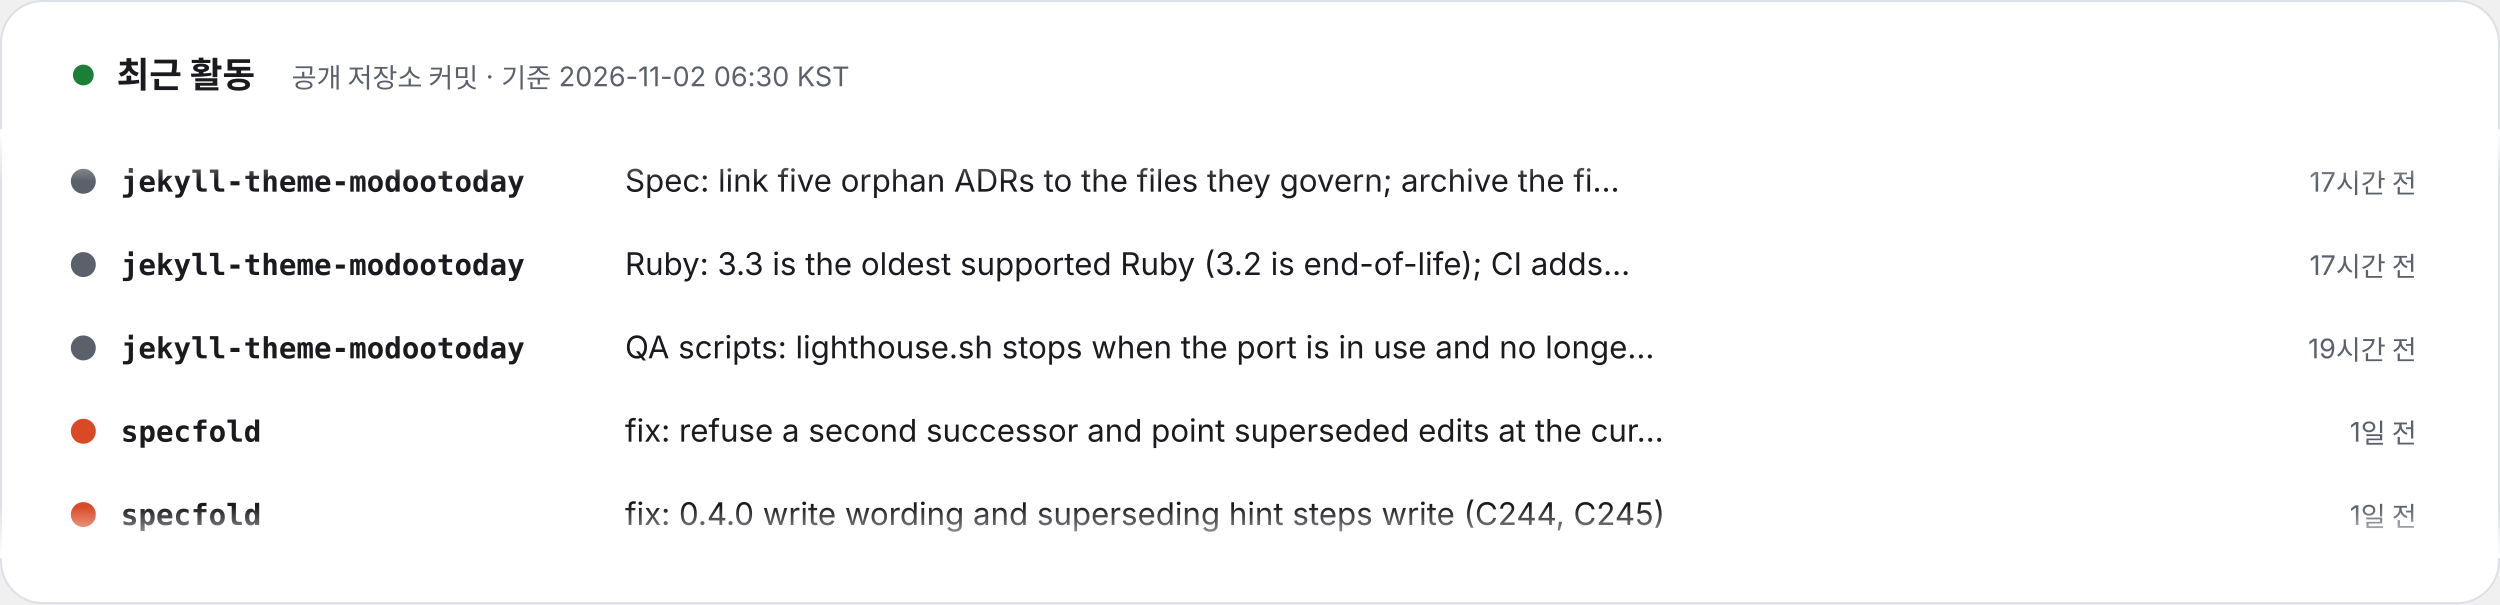
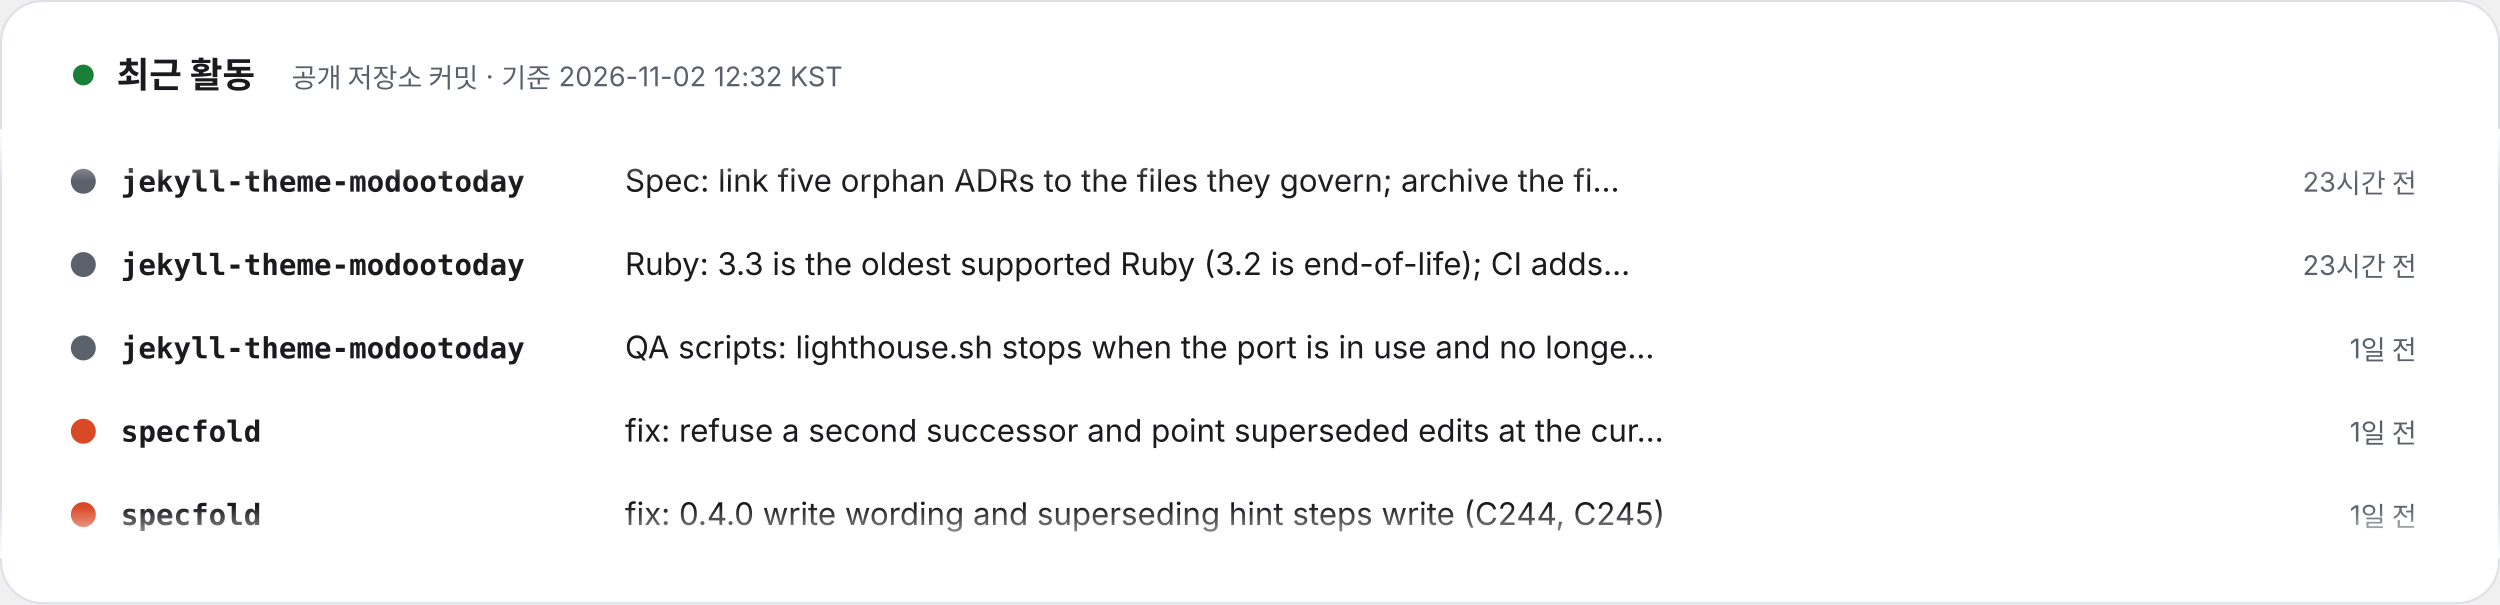
- <svg xmlns="http://www.w3.org/2000/svg" width="1200" height="290" viewBox="0 0 1200 290" role="img" aria-label="최근 활동 – 공개 저장소 커밋 · 기준 2026-11-02 06:30 KST. 1) jekyll-theme-modootoday: Spec: link five orphan ADRs to the files they govern; archive the finished P1/P2 change doc (17시간 전). 2) jekyll-theme-modootoday: Ruby: 3.3 is the oldest supported Ruby (3.2 is end-of-life); CI adds Ruby 4.0 as an allowed-failure Jekyll 4 entry (17시간 전). 3) jekyll-theme-modootoday: QA scripts: lighthouse.sh stops when the port is in use and no longer leaves its http.server or temp dir behind; build-docs.sh removes its temp config; RELEASING lists i18n/ among packaged files (19시간 전). 4) specfold: fix: refuse a second successor and point superseded edits at the current one (C246) (1일 전). 5) specfold: fix: 0.4.0 write wording and superseding hint steps write (C244, C245) (1일 전). 6) meari: docs(site): add Markdown twins, llms.txt and llms-full.txt for every page (1일 전). 7) meari: docs(site): pin jekyll-theme-modootoday v1.4.1 (1일 전). 8) jekyll-theme-modootoday: Release 1.4.1 (1일 전).">
+ <svg xmlns="http://www.w3.org/2000/svg" width="1200" height="290" viewBox="0 0 1200 290" role="img" aria-label="최근 활동 – 공개 저장소 커밋 · 기준 2026-11-02 12:32 KST. 1) jekyll-theme-modootoday: Spec: link five orphan ADRs to the files they govern; archive the finished P1/P2 change doc (23시간 전). 2) jekyll-theme-modootoday: Ruby: 3.3 is the oldest supported Ruby (3.2 is end-of-life); CI adds Ruby 4.0 as an allowed-failure Jekyll 4 entry (23시간 전). 3) jekyll-theme-modootoday: QA scripts: lighthouse.sh stops when the port is in use and no longer leaves its http.server or temp dir behind; build-docs.sh removes its temp config; RELEASING lists i18n/ among packaged files (1일 전). 4) specfold: fix: refuse a second successor and point superseded edits at the current one (C246) (1일 전). 5) specfold: fix: 0.4.0 write wording and superseding hint steps write (C244, C245) (1일 전). 6) meari: docs(site): add Markdown twins, llms.txt and llms-full.txt for every page (1일 전). 7) meari: docs(site): pin jekyll-theme-modootoday v1.4.1 (1일 전). 8) jekyll-theme-modootoday: Release 1.4.1 (1일 전).">
  <style>text{font-family:Pretendard,'Apple SD Gothic Neo','Noto Sans KR',-apple-system,'Segoe UI',sans-serif} .m{font-family:ui-monospace,SFMono-Regular,Menlo,Consolas,monospace} @media (prefers-reduced-motion: reduce){animateTransform{display:none}}</style>
  <defs>
    <clipPath id="v">
      <rect x="0" y="62" width="1200" height="206" />
    </clipPath>
    <linearGradient id="fd" x1="0" y1="0" x2="0" y2="1">
      <stop offset="0" stop-color="#FFFFFF" />
      <stop offset=".12" stop-color="#FFFFFF" stop-opacity="0" />
      <stop offset=".88" stop-color="#FFFFFF" stop-opacity="0" />
      <stop offset="1" stop-color="#FFFFFF" />
    </linearGradient>
  </defs>
  <rect x=".5" y=".5" width="1199" height="289" rx="20" fill="#FFFFFF" stroke="#DDE1E6" />
  <circle cx="40" cy="36" r="5" fill="#1a7f37">
    <animate attributeName="opacity" values="1;.3;1" dur="2s" repeatCount="indefinite" />
  </circle>
  <text x="56" y="42" font-size="17" font-weight="800" fill="#1A1A1F">최근 활동</text>
-   <text x="140" y="42" font-size="13" fill="#5B616B">공개 저장소 커밋 · 기준 2026-11-02 06:30 KST</text>
+   <text x="140" y="42" font-size="13" fill="#5B616B">공개 저장소 커밋 · 기준 2026-11-02 12:32 KST</text>
  <g clip-path="url(#v)">
    <g transform="translate(0 92)">
      <g>
        <animateTransform attributeName="transform" type="translate" from="0 0" to="0 -320" dur="24s" repeatCount="indefinite" />
        <g transform="translate(0 0)">
          <circle cx="40" cy="-5" r="6" fill="#5B616B" />
          <text x="58" y="0" class="m" font-size="14" fill="#1A1A1F" font-weight="700">jekyll-theme-modootoday</text>
          <text x="300" y="0" font-size="15" fill="#1A1A1F">Spec: link five orphan ADRs to the files they govern; archive the fi…</text>
-           <text x="1160" y="0" text-anchor="end" font-size="13" fill="#5B616B">17시간 전</text>
+           <text x="1160" y="0" text-anchor="end" font-size="13" fill="#5B616B">23시간 전</text>
        </g>
        <g transform="translate(0 40)">
          <circle cx="40" cy="-5" r="6" fill="#5B616B" />
          <text x="58" y="0" class="m" font-size="14" fill="#1A1A1F" font-weight="700">jekyll-theme-modootoday</text>
          <text x="300" y="0" font-size="15" fill="#1A1A1F">Ruby: 3.3 is the oldest supported Ruby (3.2 is end-of-life); CI adds…</text>
-           <text x="1160" y="0" text-anchor="end" font-size="13" fill="#5B616B">17시간 전</text>
+           <text x="1160" y="0" text-anchor="end" font-size="13" fill="#5B616B">23시간 전</text>
        </g>
        <g transform="translate(0 80)">
          <circle cx="40" cy="-5" r="6" fill="#5B616B" />
          <text x="58" y="0" class="m" font-size="14" fill="#1A1A1F" font-weight="700">jekyll-theme-modootoday</text>
          <text x="300" y="0" font-size="15" fill="#1A1A1F">QA scripts: lighthouse.sh stops when the port is in use and no longe…</text>
-           <text x="1160" y="0" text-anchor="end" font-size="13" fill="#5B616B">19시간 전</text>
+           <text x="1160" y="0" text-anchor="end" font-size="13" fill="#5B616B">1일 전</text>
        </g>
        <g transform="translate(0 120)">
          <circle cx="40" cy="-5" r="6" fill="#d94925" />
          <text x="58" y="0" class="m" font-size="14" fill="#1A1A1F" font-weight="700">specfold</text>
          <text x="300" y="0" font-size="15" fill="#1A1A1F">fix: refuse a second successor and point superseded edits at the cur…</text>
          <text x="1160" y="0" text-anchor="end" font-size="13" fill="#5B616B">1일 전</text>
        </g>
        <g transform="translate(0 160)">
          <circle cx="40" cy="-5" r="6" fill="#d94925" />
          <text x="58" y="0" class="m" font-size="14" fill="#1A1A1F" font-weight="700">specfold</text>
          <text x="300" y="0" font-size="15" fill="#1A1A1F">fix: 0.4.0 write wording and superseding hint steps write (C244, C245)</text>
          <text x="1160" y="0" text-anchor="end" font-size="13" fill="#5B616B">1일 전</text>
        </g>
        <g transform="translate(0 200)">
          <circle cx="40" cy="-5" r="6" fill="#b94022" />
          <text x="58" y="0" class="m" font-size="14" fill="#1A1A1F" font-weight="700">meari</text>
          <text x="300" y="0" font-size="15" fill="#1A1A1F">docs(site): add Markdown twins, llms.txt and llms-full.txt for every…</text>
          <text x="1160" y="0" text-anchor="end" font-size="13" fill="#5B616B">1일 전</text>
        </g>
        <g transform="translate(0 240)">
          <circle cx="40" cy="-5" r="6" fill="#b94022" />
          <text x="58" y="0" class="m" font-size="14" fill="#1A1A1F" font-weight="700">meari</text>
          <text x="300" y="0" font-size="15" fill="#1A1A1F">docs(site): pin jekyll-theme-modootoday v1.4.1</text>
          <text x="1160" y="0" text-anchor="end" font-size="13" fill="#5B616B">1일 전</text>
        </g>
        <g transform="translate(0 280)">
          <circle cx="40" cy="-5" r="6" fill="#5B616B" />
          <text x="58" y="0" class="m" font-size="14" fill="#1A1A1F" font-weight="700">jekyll-theme-modootoday</text>
          <text x="300" y="0" font-size="15" fill="#1A1A1F">Release 1.4.1</text>
          <text x="1160" y="0" text-anchor="end" font-size="13" fill="#5B616B">1일 전</text>
        </g>
        <g transform="translate(0 320)">
          <circle cx="40" cy="-5" r="6" fill="#5B616B" />
          <text x="58" y="0" class="m" font-size="14" fill="#1A1A1F" font-weight="700">jekyll-theme-modootoday</text>
          <text x="300" y="0" font-size="15" fill="#1A1A1F">Spec: link five orphan ADRs to the files they govern; archive the fi…</text>
-           <text x="1160" y="0" text-anchor="end" font-size="13" fill="#5B616B">17시간 전</text>
+           <text x="1160" y="0" text-anchor="end" font-size="13" fill="#5B616B">23시간 전</text>
        </g>
        <g transform="translate(0 360)">
          <circle cx="40" cy="-5" r="6" fill="#5B616B" />
          <text x="58" y="0" class="m" font-size="14" fill="#1A1A1F" font-weight="700">jekyll-theme-modootoday</text>
          <text x="300" y="0" font-size="15" fill="#1A1A1F">Ruby: 3.3 is the oldest supported Ruby (3.2 is end-of-life); CI adds…</text>
-           <text x="1160" y="0" text-anchor="end" font-size="13" fill="#5B616B">17시간 전</text>
+           <text x="1160" y="0" text-anchor="end" font-size="13" fill="#5B616B">23시간 전</text>
        </g>
        <g transform="translate(0 400)">
          <circle cx="40" cy="-5" r="6" fill="#5B616B" />
          <text x="58" y="0" class="m" font-size="14" fill="#1A1A1F" font-weight="700">jekyll-theme-modootoday</text>
          <text x="300" y="0" font-size="15" fill="#1A1A1F">QA scripts: lighthouse.sh stops when the port is in use and no longe…</text>
-           <text x="1160" y="0" text-anchor="end" font-size="13" fill="#5B616B">19시간 전</text>
+           <text x="1160" y="0" text-anchor="end" font-size="13" fill="#5B616B">1일 전</text>
        </g>
        <g transform="translate(0 440)">
          <circle cx="40" cy="-5" r="6" fill="#d94925" />
          <text x="58" y="0" class="m" font-size="14" fill="#1A1A1F" font-weight="700">specfold</text>
          <text x="300" y="0" font-size="15" fill="#1A1A1F">fix: refuse a second successor and point superseded edits at the cur…</text>
          <text x="1160" y="0" text-anchor="end" font-size="13" fill="#5B616B">1일 전</text>
        </g>
        <g transform="translate(0 480)">
          <circle cx="40" cy="-5" r="6" fill="#d94925" />
          <text x="58" y="0" class="m" font-size="14" fill="#1A1A1F" font-weight="700">specfold</text>
          <text x="300" y="0" font-size="15" fill="#1A1A1F">fix: 0.4.0 write wording and superseding hint steps write (C244, C245)</text>
          <text x="1160" y="0" text-anchor="end" font-size="13" fill="#5B616B">1일 전</text>
        </g>
      </g>
    </g>
  </g>
  <rect x="0" y="62" width="1200" height="206" fill="url(#fd)" />
</svg>
